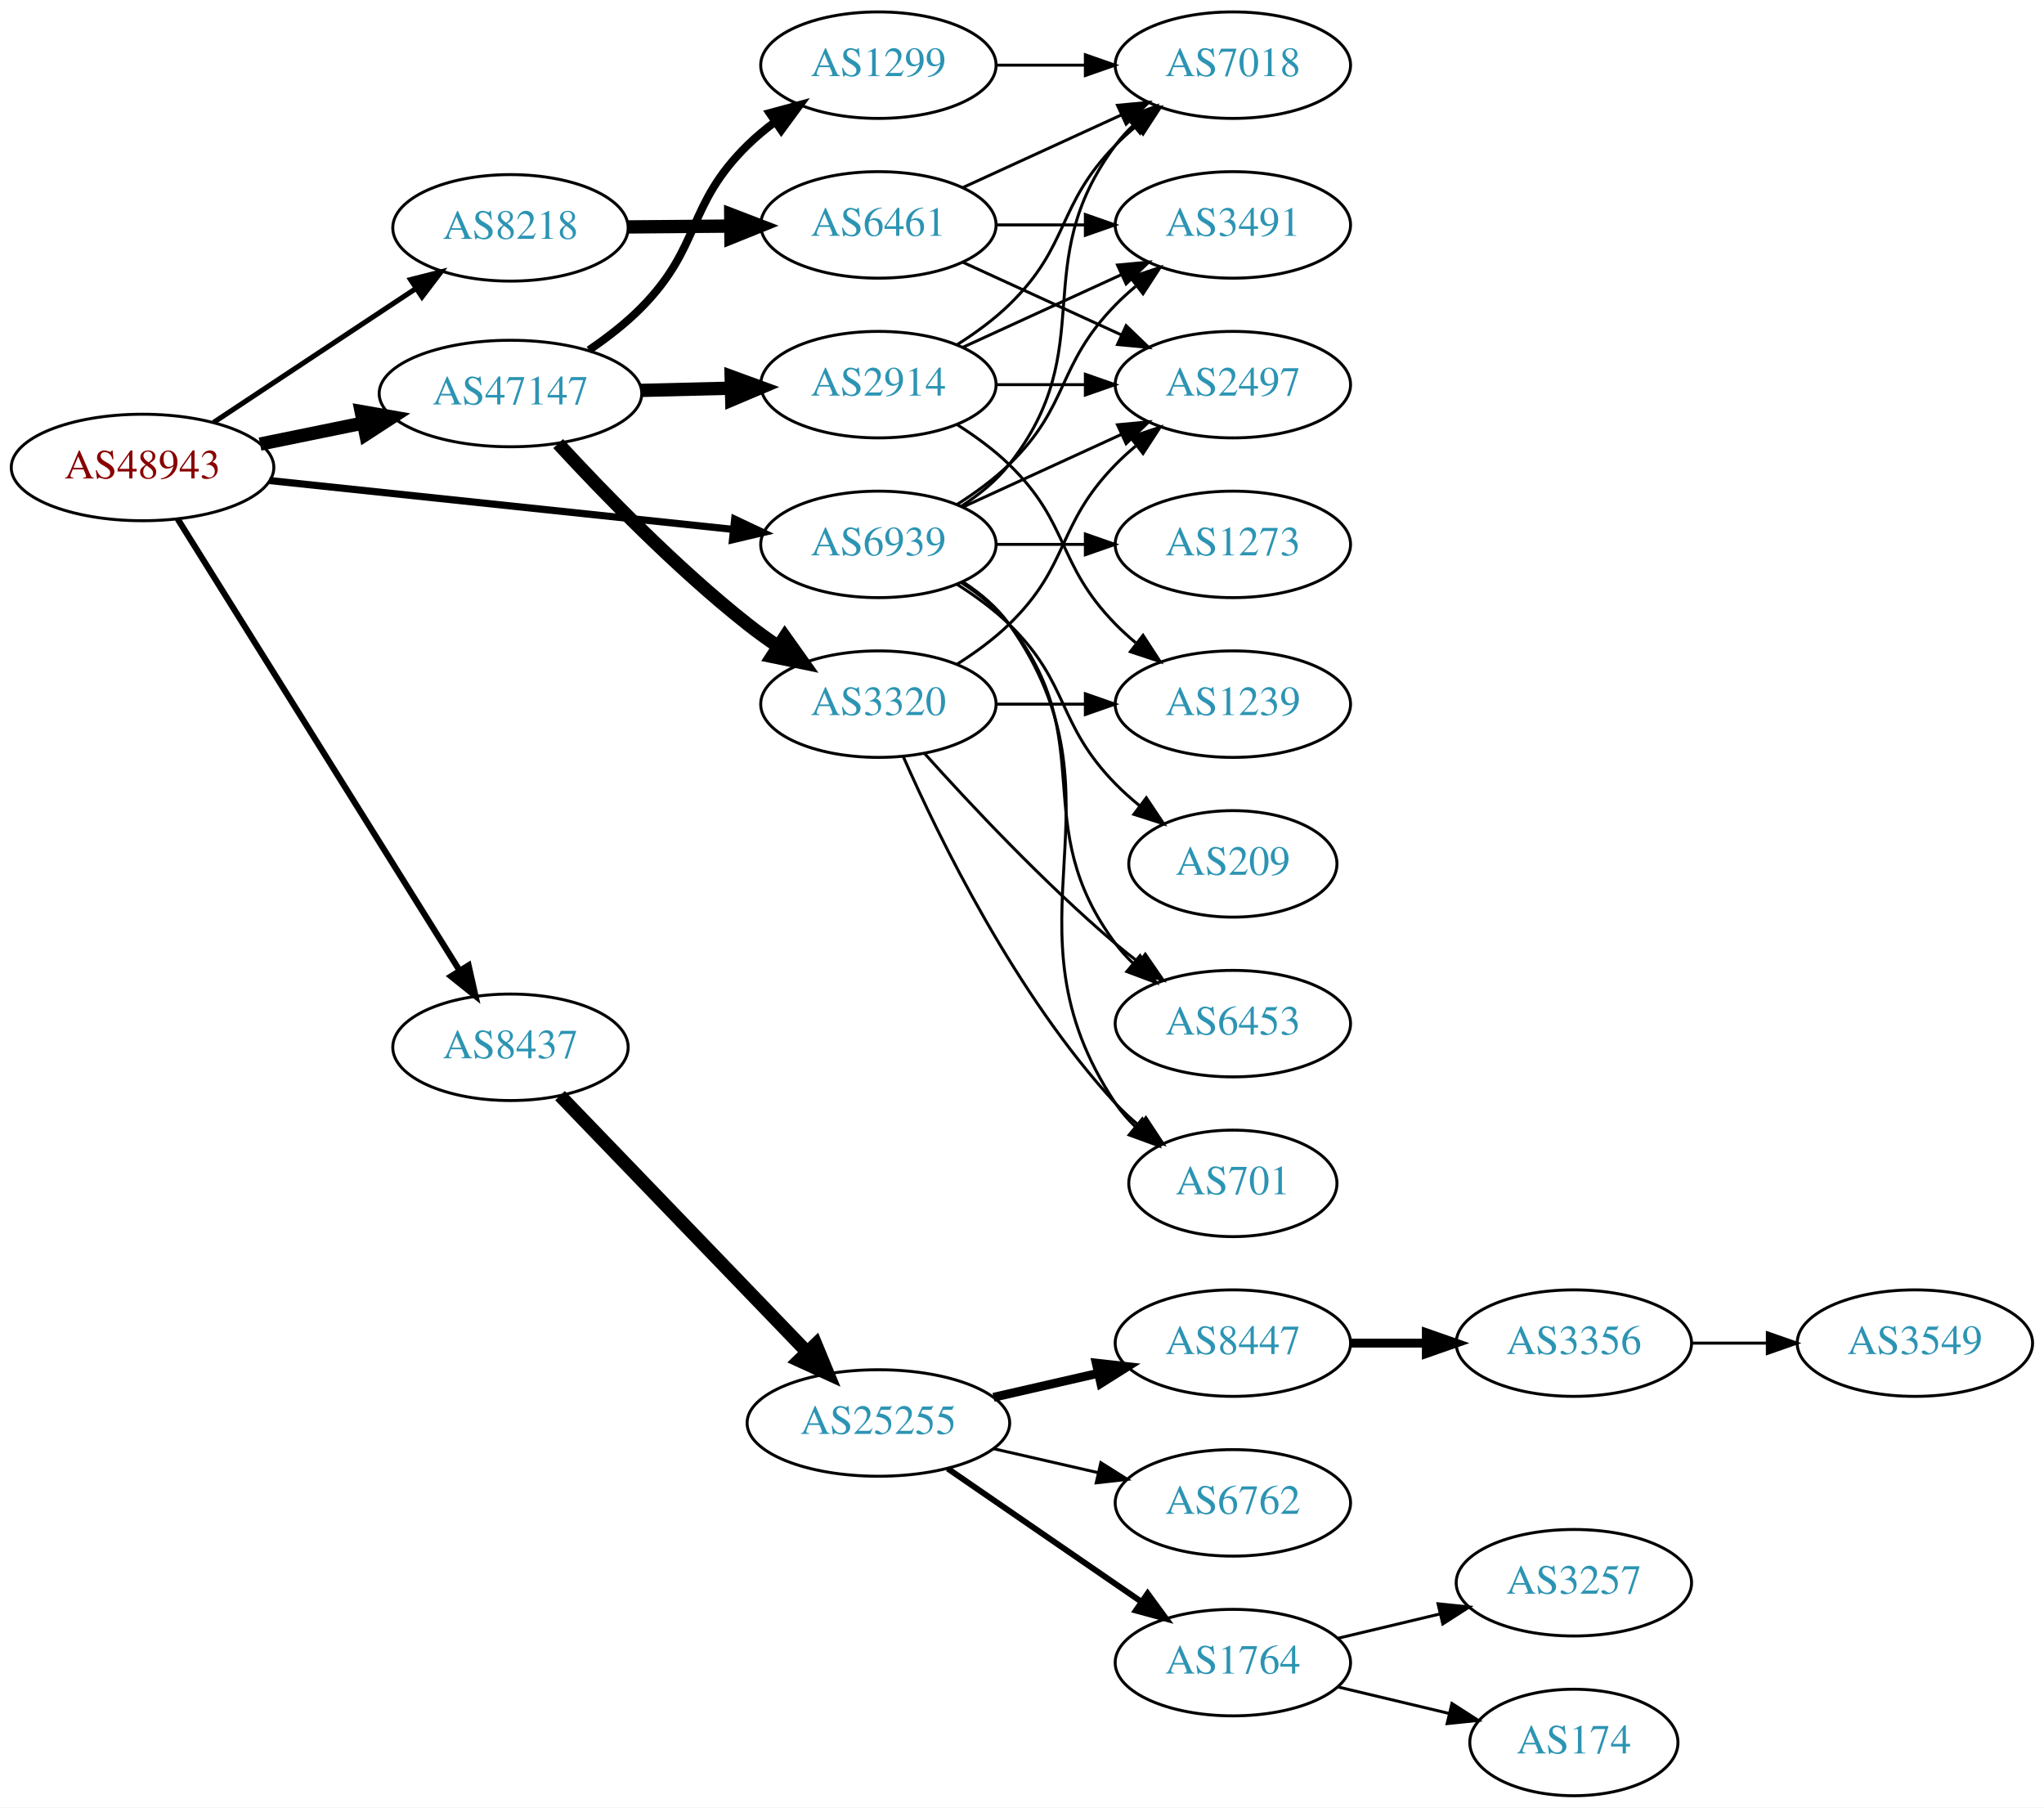
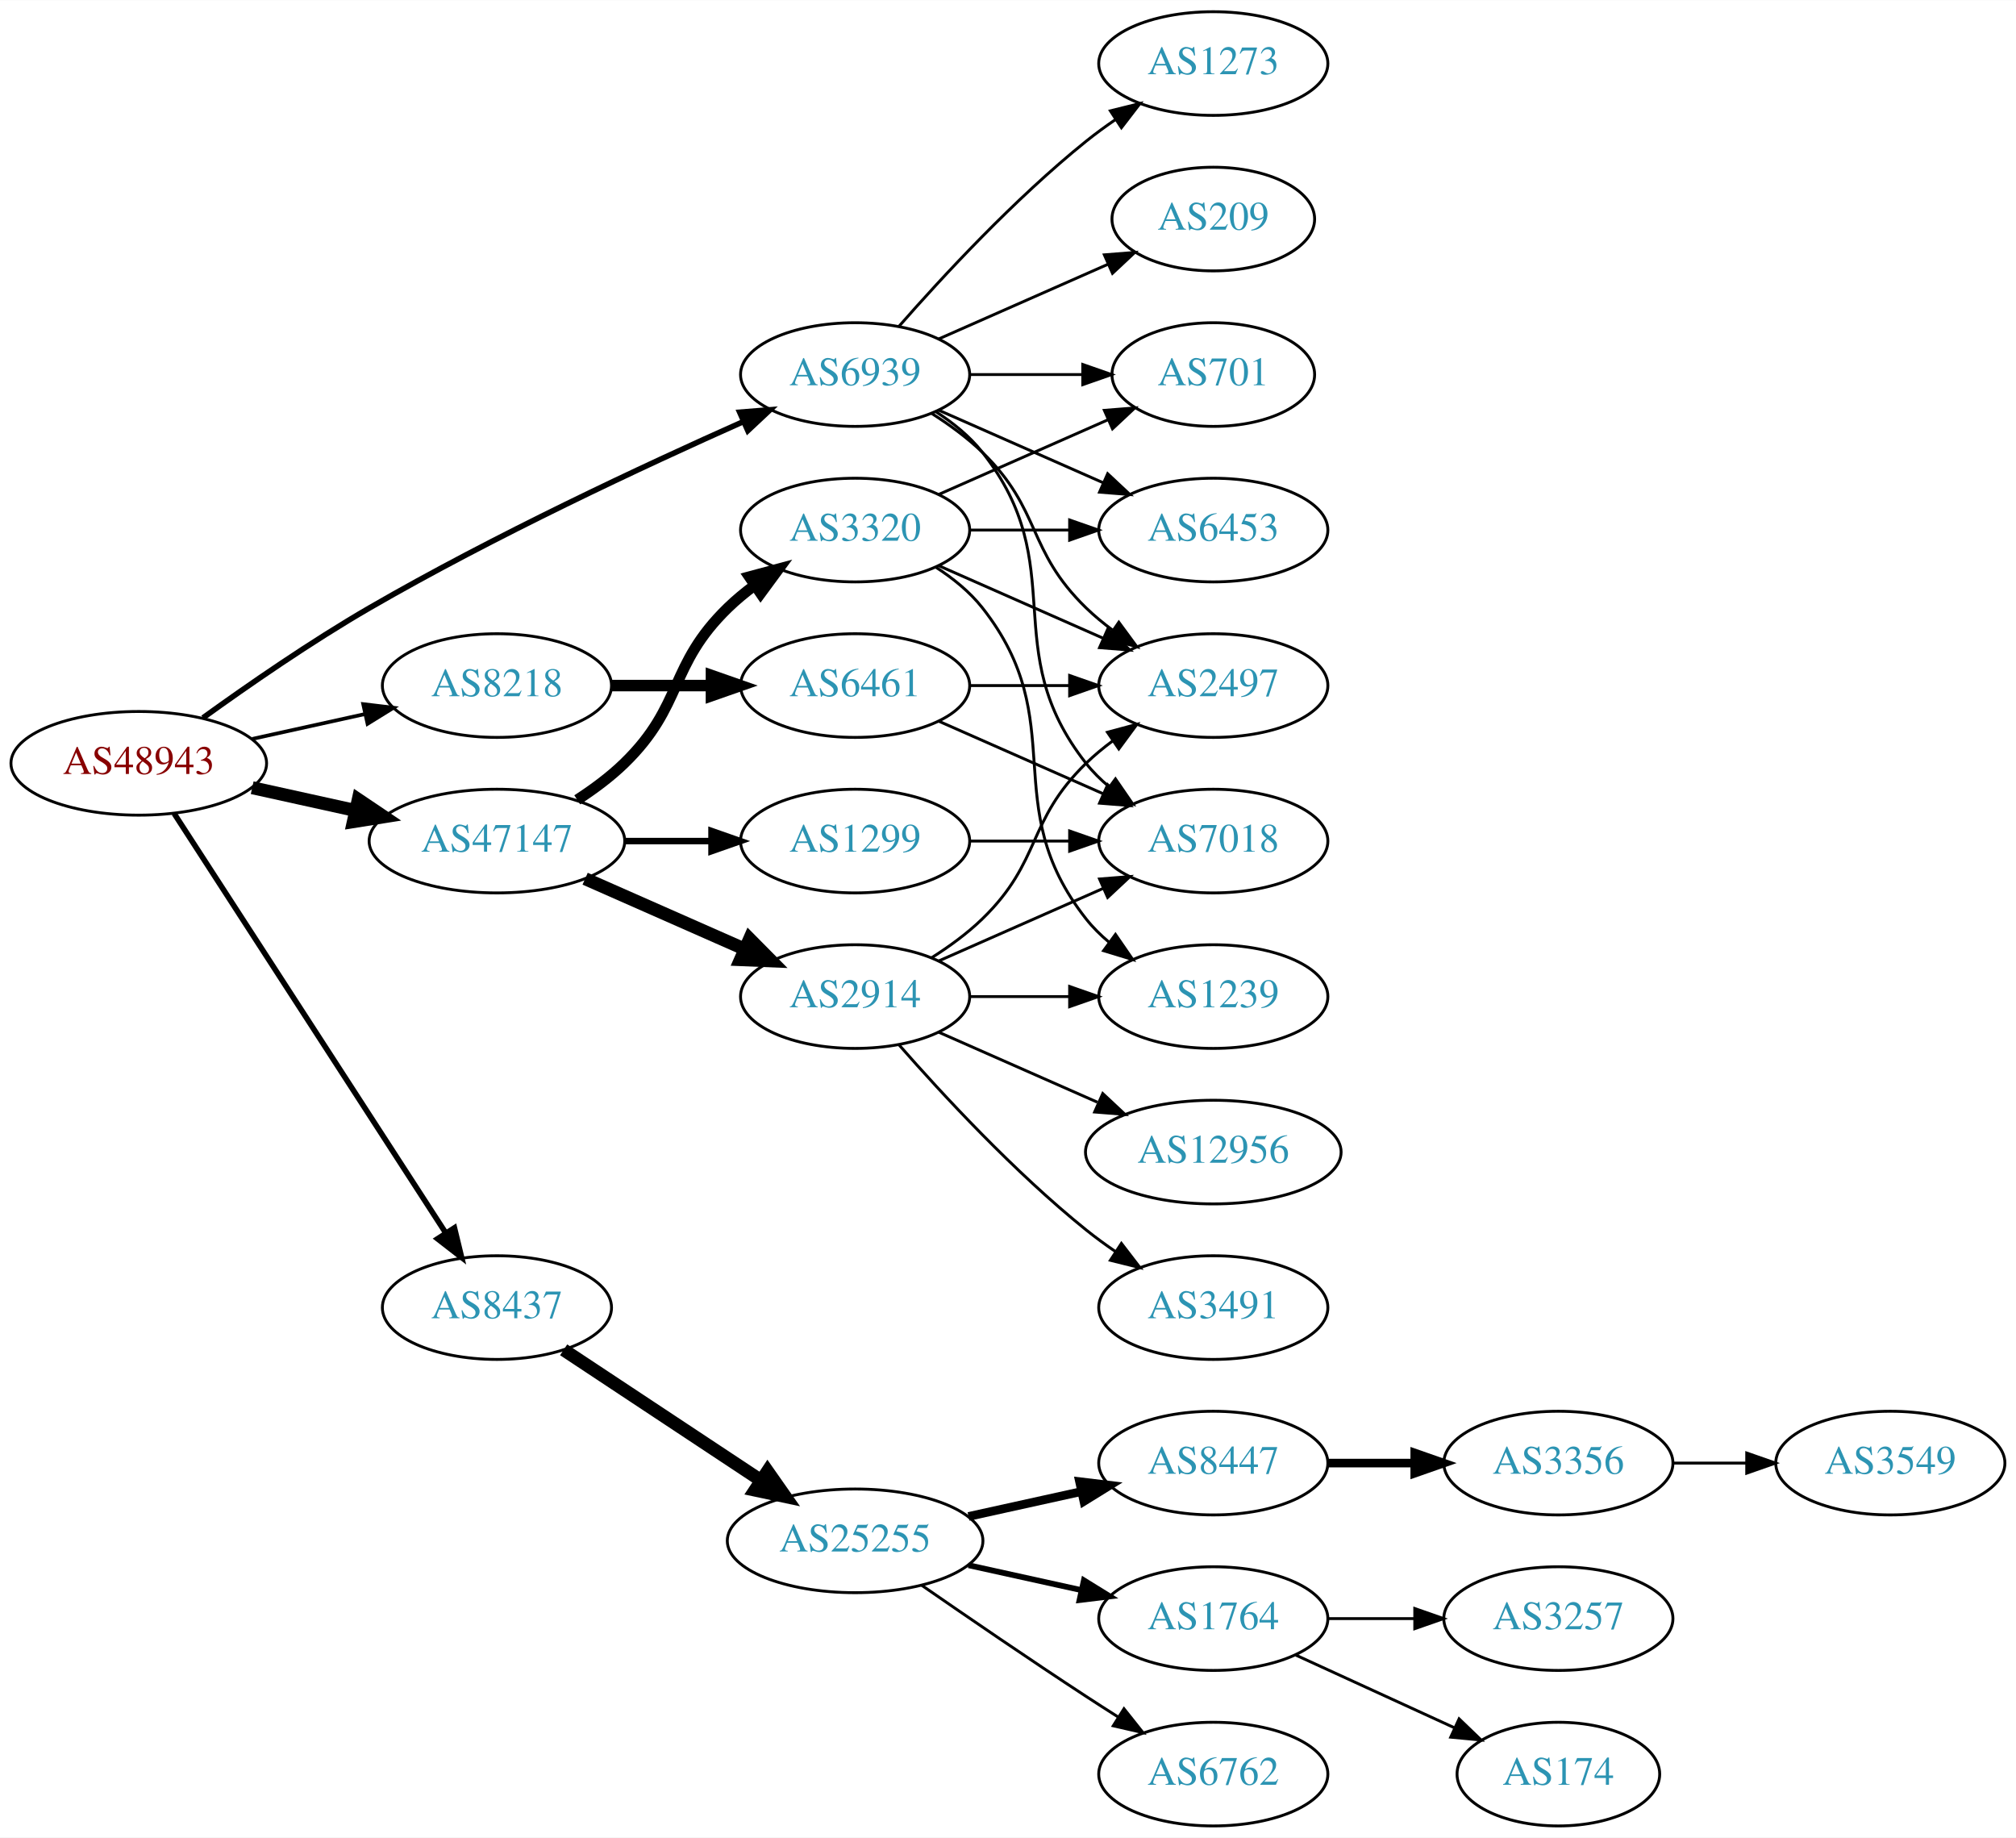
- <svg xmlns="http://www.w3.org/2000/svg" xmlns:xlink="http://www.w3.org/1999/xlink" width="691pt" height="611pt" viewBox="0.00 0.00 691.06 611.00">
-   <g id="graph0" class="graph" transform="scale(1 1) rotate(0) translate(4 607)">
-     <polygon fill="white" stroke="none" points="-4,4 -4,-607 687.055,-607 687.055,4 -4,4" />
+ <svg xmlns="http://www.w3.org/2000/svg" xmlns:xlink="http://www.w3.org/1999/xlink" width="700pt" height="638pt" viewBox="0.00 0.00 700.15 638.00">
+   <g id="graph0" class="graph" transform="scale(1 1) rotate(0) translate(4 634)">
+     <polygon fill="white" stroke="none" points="-4,4 -4,-634 696.155,-634 696.155,4 -4,4" />
    <g id="node1" class="node">
      <g id="a_node1">
        <a xlink:href="/asn/48943" xlink:title="AS48943 ~ KAPPER NETWORK-COMMUNICATIONS GmbH [AT]">
-           <ellipse fill="#ffffff" stroke="black" cx="44.196" cy="-449" rx="44.393" ry="18" />
-           <text text-anchor="middle" x="44.196" y="-445.3" font-family="Times,serif" font-size="14.00" fill="#880000">AS48943</text>
+           <ellipse fill="#ffffff" stroke="black" cx="44.196" cy="-369" rx="44.393" ry="18" />
+           <text text-anchor="middle" x="44.196" y="-365.3" font-family="Times,serif" font-size="14.00" fill="#880000">AS48943</text>
        </a>
      </g>
    </g>
    <g id="node2" class="node">
      <g id="a_node2">
        <a xlink:href="/asn/8218" xlink:title="AS8218 ~ legacy Neotelecoms [FR]">
-           <ellipse fill="#ffffff" stroke="black" cx="168.588" cy="-530" rx="39.794" ry="18" />
-           <text text-anchor="middle" x="168.588" y="-526.3" font-family="Times,serif" font-size="14.00" fill="#2c94b3">AS8218</text>
+           <ellipse fill="#ffffff" stroke="black" cx="168.588" cy="-396" rx="39.794" ry="18" />
+           <text text-anchor="middle" x="168.588" y="-392.3" font-family="Times,serif" font-size="14.00" fill="#2c94b3">AS8218</text>
        </a>
      </g>
    </g>
    <g id="edge1" class="edge">
-       <path fill="none" stroke="black" stroke-width="1.731" d="M68.217,-464.235C87.571,-477.044 115.406,-495.466 136.696,-509.555" />
-       <polygon fill="black" stroke="black" stroke-width="1.731" points="134.813,-512.506 145.084,-515.107 138.676,-506.669 134.813,-512.506" />
+       <path fill="none" stroke="black" stroke-width="1.286" d="M83.586,-377.469C95.977,-380.202 109.824,-383.257 122.644,-386.085" />
+       <polygon fill="black" stroke="black" stroke-width="1.286" points="122.14,-389.558 132.659,-388.295 123.648,-382.722 122.14,-389.558" />
    </g>
    <g id="node3" class="node">
      <g id="a_node3">
        <a xlink:href="/asn/8437" xlink:title="AS8437 ~ Hutchison Drei Austria GmbH [AT]">
-           <ellipse fill="#ffffff" stroke="black" cx="168.588" cy="-253" rx="39.794" ry="18" />
-           <text text-anchor="middle" x="168.588" y="-249.3" font-family="Times,serif" font-size="14.00" fill="#2c94b3">AS8437</text>
+           <ellipse fill="#ffffff" stroke="black" cx="168.588" cy="-180" rx="39.794" ry="18" />
+           <text text-anchor="middle" x="168.588" y="-176.3" font-family="Times,serif" font-size="14.00" fill="#2c94b3">AS8437</text>
        </a>
      </g>
    </g>
    <g id="edge2" class="edge">
-       <path fill="none" stroke="black" stroke-width="2.077" d="M56.058,-431.606C77.65,-397.027 126.069,-319.489 151.417,-278.896" />
-       <polygon fill="black" stroke="black" stroke-width="2.077" points="154.423,-280.691 156.751,-270.355 148.486,-276.983 154.423,-280.691" />
+       <path fill="none" stroke="black" stroke-width="1.929" d="M56.491,-351.558C78.077,-318.225 125.293,-245.314 150.664,-206.134" />
+       <polygon fill="black" stroke="black" stroke-width="1.929" points="153.823,-207.696 156.321,-197.4 147.947,-203.891 153.823,-207.696" />
    </g>
    <g id="node4" class="node">
      <g id="a_node4">
        <a xlink:href="/asn/47147" xlink:title="AS47147 ~ ANEXIA Internetdienstleistungs GmbH [AT]">
-           <ellipse fill="#ffffff" stroke="black" cx="168.588" cy="-474" rx="44.393" ry="18" />
-           <text text-anchor="middle" x="168.588" y="-470.3" font-family="Times,serif" font-size="14.00" fill="#2c94b3">AS47147</text>
+           <ellipse fill="#ffffff" stroke="black" cx="168.588" cy="-342" rx="44.393" ry="18" />
+           <text text-anchor="middle" x="168.588" y="-338.3" font-family="Times,serif" font-size="14.00" fill="#2c94b3">AS47147</text>
        </a>
      </g>
    </g>
    <g id="edge3" class="edge">
-       <path fill="none" stroke="black" stroke-width="4.5" d="M83.922,-456.91C94.972,-459.167 107.157,-461.656 118.728,-464.02" />
-       <polygon fill="black" stroke="black" stroke-width="4.5" points="118.109,-467.912 128.694,-466.055 119.685,-460.196 118.109,-467.912" />
+       <path fill="none" stroke="black" stroke-width="4.5" d="M83.586,-360.531C94.978,-358.018 107.6,-355.233 119.525,-352.603" />
+       <polygon fill="black" stroke="black" stroke-width="4.5" points="120.418,-356.438 129.335,-350.439 118.721,-348.748 120.418,-356.438" />
    </g>
    <g id="node5" class="node">
      <g id="a_node5">
        <a xlink:href="/asn/6939" xlink:title="AS6939 ~ Hurricane Electric LLC [US]">
-           <ellipse fill="#ffffff" stroke="black" cx="292.98" cy="-423" rx="39.794" ry="18" />
-           <text text-anchor="middle" x="292.98" y="-419.3" font-family="Times,serif" font-size="14.00" fill="#2c94b3">AS6939</text>
+           <ellipse fill="#ffffff" stroke="black" cx="292.98" cy="-504" rx="39.794" ry="18" />
+           <text text-anchor="middle" x="292.98" y="-500.3" font-family="Times,serif" font-size="14.00" fill="#2c94b3">AS6939</text>
        </a>
      </g>
    </g>
    <g id="edge4" class="edge">
-       <path fill="none" stroke="black" stroke-width="2.423" d="M87.06,-444.589C130.437,-440.019 198.144,-432.886 243.739,-428.082" />
-       <polygon fill="black" stroke="black" stroke-width="2.423" points="244.391,-431.533 253.97,-427.005 243.658,-424.572 244.391,-431.533" />
+       <path fill="none" stroke="black" stroke-width="1.929" d="M66.486,-384.789C82.118,-396.065 104.08,-411.253 124.392,-423 167.606,-447.992 219.689,-472.316 254.203,-487.678" />
+       <polygon fill="black" stroke="black" stroke-width="1.929" points="252.889,-490.924 263.45,-491.767 255.72,-484.522 252.889,-490.924" />
    </g>
    <g id="node6" class="node">
      <g id="a_node6">
        <a xlink:href="/asn/6461" xlink:title="AS6461 ~ Zayo Bandwidth [US]">
-           <ellipse fill="#ffffff" stroke="black" cx="292.98" cy="-531" rx="39.794" ry="18" />
-           <text text-anchor="middle" x="292.98" y="-527.3" font-family="Times,serif" font-size="14.00" fill="#2c94b3">AS6461</text>
+           <ellipse fill="#ffffff" stroke="black" cx="292.98" cy="-396" rx="39.794" ry="18" />
+           <text text-anchor="middle" x="292.98" y="-392.3" font-family="Times,serif" font-size="14.00" fill="#2c94b3">AS6461</text>
        </a>
      </g>
    </g>
    <g id="edge5" class="edge">
-       <path fill="none" stroke="black" stroke-width="4.5" d="M208.314,-530.316C219.252,-530.406 231.303,-530.504 242.769,-530.598" />
-       <polygon fill="black" stroke="black" stroke-width="4.5" points="243.055,-534.538 253.087,-530.682 243.119,-526.663 243.055,-534.538" />
-     </g>
-     <g id="node10" class="node">
-       <g id="a_node10">
+       <path fill="none" stroke="black" stroke-width="4" d="M208.314,-396C219.252,-396 231.303,-396 242.769,-396" />
+       <polygon fill="black" stroke="black" stroke-width="4" points="243.087,-399.5 253.087,-396 243.087,-392.5 243.087,-399.5" />
+     </g>
+     <g id="node9" class="node">
+       <g id="a_node9">
        <a xlink:href="/asn/25255" xlink:title="AS25255 ~ ==&gt; TELE2 AUSTRIA &lt;== [AT]">
-           <ellipse fill="#ffffff" stroke="black" cx="292.98" cy="-126" rx="44.393" ry="18" />
-           <text text-anchor="middle" x="292.98" y="-122.3" font-family="Times,serif" font-size="14.00" fill="#2c94b3">AS25255</text>
-         </a>
-       </g>
-     </g>
-     <g id="edge9" class="edge">
-       <path fill="none" stroke="black" stroke-width="4.5" d="M185.338,-236.657C206.519,-214.679 244.339,-175.435 268.78,-150.074" />
-       <polygon fill="black" stroke="black" stroke-width="4.5" points="271.798,-152.616 275.902,-142.684 266.128,-147.152 271.798,-152.616" />
+           <ellipse fill="#ffffff" stroke="black" cx="292.98" cy="-99" rx="44.393" ry="18" />
+           <text text-anchor="middle" x="292.98" y="-95.3" font-family="Times,serif" font-size="14.00" fill="#2c94b3">AS25255</text>
+         </a>
+       </g>
+     </g>
+     <g id="edge8" class="edge">
+       <path fill="none" stroke="black" stroke-width="4.5" d="M191.753,-165.332C210.885,-152.67 238.753,-134.226 260.249,-120" />
+       <polygon fill="black" stroke="black" stroke-width="4.5" points="262.566,-123.188 268.732,-114.386 258.22,-116.621 262.566,-123.188" />
+     </g>
+     <g id="node17" class="node">
+       <g id="a_node17">
+         <a xlink:href="/asn/1299" xlink:title="AS1299 ~ Telia Carrier [EU]">
+           <ellipse fill="#ffffff" stroke="black" cx="292.98" cy="-342" rx="39.794" ry="18" />
+           <text text-anchor="middle" x="292.98" y="-338.3" font-family="Times,serif" font-size="14.00" fill="#2c94b3">AS1299</text>
+         </a>
+       </g>
+     </g>
+     <g id="edge16" class="edge">
+       <path fill="none" stroke="black" stroke-width="2.25" d="M213.084,-342C222.773,-342 233.11,-342 243.002,-342" />
+       <polygon fill="black" stroke="black" stroke-width="2.25" points="243.105,-345.5 253.105,-342 243.105,-338.5 243.105,-345.5" />
    </g>
    <g id="node18" class="node">
      <g id="a_node18">
-         <a xlink:href="/asn/1299" xlink:title="AS1299 ~ Telia Carrier [EU]">
-           <ellipse fill="#ffffff" stroke="black" cx="292.98" cy="-585" rx="39.794" ry="18" />
-           <text text-anchor="middle" x="292.98" y="-581.3" font-family="Times,serif" font-size="14.00" fill="#2c94b3">AS1299</text>
+         <a xlink:href="/asn/2914" xlink:title="AS2914 ~ NTT America, Inc. [US]">
+           <ellipse fill="#ffffff" stroke="black" cx="292.98" cy="-288" rx="39.794" ry="18" />
+           <text text-anchor="middle" x="292.98" y="-284.3" font-family="Times,serif" font-size="14.00" fill="#2c94b3">AS2914</text>
        </a>
      </g>
    </g>
    <g id="edge17" class="edge">
-       <path fill="none" stroke="black" stroke-width="2.7" d="M195.112,-488.679C201.275,-492.864 207.578,-497.732 212.784,-503 233.322,-523.779 227.911,-537.559 248.784,-558 251.618,-560.775 254.784,-563.406 258.08,-565.859" />
-       <polygon fill="black" stroke="black" stroke-width="2.7" points="256.193,-568.808 266.422,-571.568 260.146,-563.032 256.193,-568.808" />
+       <path fill="none" stroke="black" stroke-width="4.5" d="M199.216,-328.928C215.81,-321.607 236.67,-312.403 254.403,-304.579" />
+       <polygon fill="black" stroke="black" stroke-width="4.5" points="256.327,-308.034 263.887,-300.395 253.148,-300.829 256.327,-308.034" />
    </g>
    <g id="node19" class="node">
      <g id="a_node19">
-         <a xlink:href="/asn/2914" xlink:title="AS2914 ~ NTT America, Inc. [US]">
-           <ellipse fill="#ffffff" stroke="black" cx="292.98" cy="-477" rx="39.794" ry="18" />
-           <text text-anchor="middle" x="292.98" y="-473.3" font-family="Times,serif" font-size="14.00" fill="#2c94b3">AS2914</text>
+         <a xlink:href="/asn/3320" xlink:title="AS3320 ~ DTAG [DE]">
+           <ellipse fill="#ffffff" stroke="black" cx="292.98" cy="-450" rx="39.794" ry="18" />
+           <text text-anchor="middle" x="292.98" y="-446.3" font-family="Times,serif" font-size="14.00" fill="#2c94b3">AS3320</text>
        </a>
      </g>
    </g>
    <g id="edge18" class="edge">
-       <path fill="none" stroke="black" stroke-width="4.5" d="M212.739,-475.058C222.546,-475.298 233.033,-475.555 243.061,-475.801" />
-       <polygon fill="black" stroke="black" stroke-width="4.5" points="243.203,-479.743 253.297,-476.052 243.396,-471.87 243.203,-479.743" />
-     </g>
-     <g id="node20" class="node">
-       <g id="a_node20">
-         <a xlink:href="/asn/3320" xlink:title="AS3320 ~ DTAG [DE]">
-           <ellipse fill="#ffffff" stroke="black" cx="292.98" cy="-369" rx="39.794" ry="18" />
-           <text text-anchor="middle" x="292.98" y="-365.3" font-family="Times,serif" font-size="14.00" fill="#2c94b3">AS3320</text>
-         </a>
-       </g>
-     </g>
-     <g id="edge19" class="edge">
-       <path fill="none" stroke="black" stroke-width="4.5" d="M184.709,-457.079C199.982,-440.496 224.699,-415.011 248.784,-396 252.064,-393.411 255.605,-390.858 259.199,-388.416" />
-       <polygon fill="black" stroke="black" stroke-width="4.5" points="261.352,-391.712 267.581,-382.953 257.053,-385.114 261.352,-391.712" />
+       <path fill="none" stroke="black" stroke-width="3.75" d="M196.472,-356.329C202.196,-360.036 207.962,-364.318 212.784,-369 233.478,-389.094 228.091,-402.906 248.784,-423 251.629,-425.763 254.803,-428.386 258.103,-430.834" />
+       <polygon fill="black" stroke="black" stroke-width="3.75" points="256.22,-433.786 266.451,-436.538 260.169,-428.006 256.22,-433.786" />
    </g>
    <g id="node7" class="node">
      <g id="a_node7">
        <a xlink:href="/asn/2497" xlink:title="AS2497 ~ Internet Initiative Japan Inc. [JP]">
-           <ellipse fill="#ffffff" stroke="black" cx="412.823" cy="-477" rx="39.794" ry="18" />
-           <text text-anchor="middle" x="412.823" y="-473.3" font-family="Times,serif" font-size="14.00" fill="#2c94b3">AS2497</text>
+           <ellipse fill="#ffffff" stroke="black" cx="417.373" cy="-396" rx="39.794" ry="18" />
+           <text text-anchor="middle" x="417.373" y="-392.3" font-family="Times,serif" font-size="14.00" fill="#2c94b3">AS2497</text>
        </a>
      </g>
    </g>
    <g id="edge33" class="edge">
-       <path fill="none" stroke="black" d="M321.609,-435.661C337.566,-442.973 357.837,-452.261 375.119,-460.181" />
-       <polygon fill="black" stroke="black" points="373.818,-463.435 384.367,-464.419 376.734,-457.071 373.818,-463.435" />
+       <path fill="none" stroke="black" d="M319.509,-490.538C325.672,-486.638 331.974,-482.052 337.176,-477 357.87,-456.906 352.483,-443.094 373.176,-423 376.022,-420.237 379.195,-417.614 382.496,-415.166" />
+       <polygon fill="black" stroke="black" points="384.561,-417.994 390.843,-409.462 380.612,-412.214 384.561,-417.994" />
    </g>
    <g id="node8" class="node">
      <g id="a_node8">
-         <a xlink:href="/asn/3491" xlink:title="AS3491 ~ PCCW Global, Inc. [US]">
-           <ellipse fill="#ffffff" stroke="black" cx="412.823" cy="-531" rx="39.794" ry="18" />
-           <text text-anchor="middle" x="412.823" y="-527.3" font-family="Times,serif" font-size="14.00" fill="#2c94b3">AS3491</text>
-         </a>
-       </g>
-     </g>
-     <g id="edge32" class="edge">
-       <path fill="none" stroke="black" d="M319.509,-436.462C325.672,-440.362 331.974,-444.948 337.176,-450 357.87,-470.094 353.004,-483.383 373.176,-504 375.269,-506.139 377.553,-508.218 379.929,-510.21" />
-       <polygon fill="black" stroke="black" points="378.173,-513.275 388.229,-516.611 382.448,-507.732 378.173,-513.275" />
-     </g>
-     <g id="node9" class="node">
-       <g id="a_node9">
        <a xlink:href="/asn/7018" xlink:title="AS7018 ~ AT&amp;T Services, Inc. [US]">
-           <ellipse fill="#ffffff" stroke="black" cx="412.823" cy="-585" rx="39.794" ry="18" />
-           <text text-anchor="middle" x="412.823" y="-581.3" font-family="Times,serif" font-size="14.00" fill="#2c94b3">AS7018</text>
-         </a>
-       </g>
-     </g>
-     <g id="edge34" class="edge">
-       <path fill="none" stroke="black" d="M320.952,-435.855C326.94,-439.72 332.8,-444.441 337.176,-450 368.475,-489.754 342.905,-517.458 373.176,-558 374.921,-560.336 376.928,-562.545 379.092,-564.617" />
-       <polygon fill="black" stroke="black" points="376.969,-567.405 386.892,-571.118 381.451,-562.027 376.969,-567.405" />
-     </g>
-     <g id="node22" class="node">
-       <g id="a_node22">
-         <a xlink:href="/asn/6453" xlink:title="AS6453 ~ TATA COMMUNICATIONS (AMERICA) INC [US]">
-           <ellipse fill="#ffffff" stroke="black" cx="412.823" cy="-261" rx="39.794" ry="18" />
-           <text text-anchor="middle" x="412.823" y="-257.3" font-family="Times,serif" font-size="14.00" fill="#2c94b3">AS6453</text>
-         </a>
-       </g>
-     </g>
-     <g id="edge29" class="edge">
-       <path fill="none" stroke="black" d="M320.952,-410.145C326.94,-406.28 332.8,-401.559 337.176,-396 368.475,-356.246 342.905,-328.542 373.176,-288 374.921,-285.664 376.928,-283.455 379.092,-281.383" />
-       <polygon fill="black" stroke="black" points="381.451,-283.973 386.892,-274.882 376.969,-278.595 381.451,-283.973" />
+           <ellipse fill="#ffffff" stroke="black" cx="417.373" cy="-342" rx="39.794" ry="18" />
+           <text text-anchor="middle" x="417.373" y="-338.3" font-family="Times,serif" font-size="14.00" fill="#2c94b3">AS7018</text>
+         </a>
+       </g>
+     </g>
+     <g id="edge31" class="edge">
+       <path fill="none" stroke="black" d="M320.952,-491.145C326.94,-487.28 332.8,-482.559 337.176,-477 368.475,-437.246 341.878,-408.754 373.176,-369 375.502,-366.047 378.245,-363.33 381.204,-360.853" />
+       <polygon fill="black" stroke="black" points="383.397,-363.585 389.401,-354.855 379.264,-357.936 383.397,-363.585" />
    </g>
    <g id="node23" class="node">
      <g id="a_node23">
-         <a xlink:href="/asn/701" xlink:title="AS701 ~ UUNET [US]">
-           <ellipse fill="#ffffff" stroke="black" cx="412.823" cy="-207" rx="35.194" ry="18" />
-           <text text-anchor="middle" x="412.823" y="-203.3" font-family="Times,serif" font-size="14.00" fill="#2c94b3">AS701</text>
-         </a>
-       </g>
-     </g>
-     <g id="edge31" class="edge">
-       <path fill="none" stroke="black" d="M321.814,-410.162C327.629,-406.339 333.194,-401.633 337.176,-396 379.756,-335.775 332.152,-295.294 373.176,-234 375.043,-231.211 377.303,-228.623 379.782,-226.243" />
-       <polygon fill="black" stroke="black" points="382.2,-228.786 387.705,-219.734 377.757,-223.378 382.2,-228.786" />
+         <a xlink:href="/asn/6453" xlink:title="AS6453 ~ TATA COMMUNICATIONS (AMERICA) INC [US]">
+           <ellipse fill="#ffffff" stroke="black" cx="417.373" cy="-450" rx="39.794" ry="18" />
+           <text text-anchor="middle" x="417.373" y="-446.3" font-family="Times,serif" font-size="14.00" fill="#2c94b3">AS6453</text>
+         </a>
+       </g>
+     </g>
+     <g id="edge34" class="edge">
+       <path fill="none" stroke="black" d="M322.06,-491.611C339.008,-484.134 360.805,-474.517 379.174,-466.412" />
+       <polygon fill="black" stroke="black" points="380.688,-469.57 388.424,-462.331 377.862,-463.166 380.688,-469.57" />
    </g>
    <g id="node24" class="node">
      <g id="a_node24">
-         <a xlink:href="/asn/1273" xlink:title="AS1273 ~ Vodafone Group PLC [EU]">
-           <ellipse fill="#ffffff" stroke="black" cx="412.823" cy="-423" rx="39.794" ry="18" />
-           <text text-anchor="middle" x="412.823" y="-419.3" font-family="Times,serif" font-size="14.00" fill="#2c94b3">AS1273</text>
-         </a>
-       </g>
-     </g>
-     <g id="edge30" class="edge">
-       <path fill="none" stroke="black" d="M332.893,-423C342.446,-423 352.796,-423 362.759,-423" />
-       <polygon fill="black" stroke="black" points="362.951,-426.5 372.951,-423 362.951,-419.5 362.951,-426.5" />
+         <a xlink:href="/asn/701" xlink:title="AS701 ~ UUNET [US]">
+           <ellipse fill="#ffffff" stroke="black" cx="417.373" cy="-504" rx="35.194" ry="18" />
+           <text text-anchor="middle" x="417.373" y="-500.3" font-family="Times,serif" font-size="14.00" fill="#2c94b3">AS701</text>
+         </a>
+       </g>
+     </g>
+     <g id="edge29" class="edge">
+       <path fill="none" stroke="black" d="M332.706,-504C345.195,-504 359.134,-504 371.998,-504" />
+       <polygon fill="black" stroke="black" points="372.035,-507.5 382.035,-504 372.035,-500.5 372.035,-507.5" />
    </g>
    <g id="node25" class="node">
      <g id="a_node25">
+         <a xlink:href="/asn/1273" xlink:title="AS1273 ~ Vodafone Group PLC [EU]">
+           <ellipse fill="#ffffff" stroke="black" cx="417.373" cy="-612" rx="39.794" ry="18" />
+           <text text-anchor="middle" x="417.373" y="-608.3" font-family="Times,serif" font-size="14.00" fill="#2c94b3">AS1273</text>
+         </a>
+       </g>
+     </g>
+     <g id="edge30" class="edge">
+       <path fill="none" stroke="black" d="M308.133,-520.663C323.234,-537.894 348.355,-565.024 373.176,-585 376.432,-587.62 379.957,-590.192 383.542,-592.646" />
+       <polygon fill="black" stroke="black" points="381.629,-595.577 391.914,-598.121 385.46,-589.719 381.629,-595.577" />
+     </g>
+     <g id="node26" class="node">
+       <g id="a_node26">
        <a xlink:href="/asn/209" xlink:title="AS209 ~ CenturyLink Communications, LLC [US]">
-           <ellipse fill="#ffffff" stroke="black" cx="412.823" cy="-315" rx="35.194" ry="18" />
-           <text text-anchor="middle" x="412.823" y="-311.3" font-family="Times,serif" font-size="14.00" fill="#2c94b3">AS209</text>
-         </a>
-       </g>
-     </g>
-     <g id="edge35" class="edge">
-       <path fill="none" stroke="black" d="M319.509,-409.538C325.672,-405.638 331.974,-401.052 337.176,-396 357.87,-375.906 353.004,-362.617 373.176,-342 375.656,-339.466 378.402,-337.017 381.255,-334.696" />
-       <polygon fill="black" stroke="black" points="383.557,-337.343 389.44,-328.532 379.346,-331.752 383.557,-337.343" />
+           <ellipse fill="#ffffff" stroke="black" cx="417.373" cy="-558" rx="35.194" ry="18" />
+           <text text-anchor="middle" x="417.373" y="-554.3" font-family="Times,serif" font-size="14.00" fill="#2c94b3">AS209</text>
+         </a>
+       </g>
+     </g>
+     <g id="edge32" class="edge">
+       <path fill="none" stroke="black" d="M322.06,-516.389C339.488,-524.078 362.045,-534.031 380.729,-542.274" />
+       <polygon fill="black" stroke="black" points="379.537,-545.573 390.099,-546.408 382.362,-539.169 379.537,-545.573" />
    </g>
    <g id="edge6" class="edge">
-       <path fill="none" stroke="black" d="M321.609,-518.339C337.566,-511.027 357.837,-501.739 375.119,-493.819" />
-       <polygon fill="black" stroke="black" points="376.734,-496.929 384.367,-489.581 373.818,-490.565 376.734,-496.929" />
+       <path fill="none" stroke="black" d="M332.706,-396C343.644,-396 355.695,-396 367.161,-396" />
+       <polygon fill="black" stroke="black" points="367.479,-399.5 377.479,-396 367.479,-392.5 367.479,-399.5" />
    </g>
    <g id="edge7" class="edge">
-       <path fill="none" stroke="black" d="M332.893,-531C342.446,-531 352.796,-531 362.759,-531" />
-       <polygon fill="black" stroke="black" points="362.951,-534.5 372.951,-531 362.951,-527.5 362.951,-534.5" />
-     </g>
-     <g id="edge8" class="edge">
-       <path fill="none" stroke="black" d="M321.609,-543.661C337.566,-550.973 357.837,-560.261 375.119,-568.181" />
-       <polygon fill="black" stroke="black" points="373.818,-571.435 384.367,-572.419 376.734,-565.071 373.818,-571.435" />
+       <path fill="none" stroke="black" d="M322.06,-383.611C339.008,-376.134 360.805,-366.517 379.174,-358.412" />
+       <polygon fill="black" stroke="black" points="380.688,-361.57 388.424,-354.331 377.862,-355.166 380.688,-361.57" />
+     </g>
+     <g id="node10" class="node">
+       <g id="a_node10">
+         <a xlink:href="/asn/8447" xlink:title="AS8447 ~ A1 Telekom Austria AG [AT]">
+           <ellipse fill="#ffffff" stroke="black" cx="417.373" cy="-126" rx="39.794" ry="18" />
+           <text text-anchor="middle" x="417.373" y="-122.3" font-family="Times,serif" font-size="14.00" fill="#2c94b3">AS8447</text>
+         </a>
+       </g>
+     </g>
+     <g id="edge9" class="edge">
+       <path fill="none" stroke="black" stroke-width="3" d="M332.37,-107.469C344.761,-110.202 358.608,-113.257 371.429,-116.085" />
+       <polygon fill="black" stroke="black" stroke-width="3" points="370.924,-119.558 381.443,-118.295 372.432,-112.722 370.924,-119.558" />
    </g>
    <g id="node11" class="node">
      <g id="a_node11">
-         <a xlink:href="/asn/8447" xlink:title="AS8447 ~ A1 Telekom Austria AG [AT]">
-           <ellipse fill="#ffffff" stroke="black" cx="412.823" cy="-153" rx="39.794" ry="18" />
-           <text text-anchor="middle" x="412.823" y="-149.3" font-family="Times,serif" font-size="14.00" fill="#2c94b3">AS8447</text>
+         <a xlink:href="/asn/1764" xlink:title="AS1764 ~ NEXTLAYER-AS [AT]">
+           <ellipse fill="#ffffff" stroke="black" cx="417.373" cy="-72" rx="39.794" ry="18" />
+           <text text-anchor="middle" x="417.373" y="-68.3" font-family="Times,serif" font-size="14.00" fill="#2c94b3">AS1764</text>
        </a>
      </g>
    </g>
    <g id="edge10" class="edge">
-       <path fill="none" stroke="black" stroke-width="3" d="M331.915,-134.692C343.156,-137.267 355.568,-140.111 367.192,-142.774" />
-       <polygon fill="black" stroke="black" stroke-width="3" points="366.624,-146.235 377.153,-145.057 368.188,-139.412 366.624,-146.235" />
+       <path fill="none" stroke="black" stroke-width="2" d="M332.37,-90.531C344.761,-87.798 358.608,-84.743 371.429,-81.915" />
+       <polygon fill="black" stroke="black" stroke-width="2" points="372.432,-85.278 381.443,-79.706 370.924,-78.442 372.432,-85.278" />
    </g>
    <g id="node12" class="node">
      <g id="a_node12">
        <a xlink:href="/asn/6762" xlink:title="AS6762 ~ TELECOM ITALIA SPARKLE S.p.A. [IT]">
-           <ellipse fill="#ffffff" stroke="black" cx="412.823" cy="-99" rx="39.794" ry="18" />
-           <text text-anchor="middle" x="412.823" y="-95.3" font-family="Times,serif" font-size="14.00" fill="#2c94b3">AS6762</text>
+           <ellipse fill="#ffffff" stroke="black" cx="417.373" cy="-18" rx="39.794" ry="18" />
+           <text text-anchor="middle" x="417.373" y="-14.3" font-family="Times,serif" font-size="14.00" fill="#2c94b3">AS6762</text>
        </a>
      </g>
    </g>
    <g id="edge11" class="edge">
-       <path fill="none" stroke="black" d="M331.915,-117.308C343.156,-114.733 355.568,-111.889 367.192,-109.226" />
-       <polygon fill="black" stroke="black" points="368.188,-112.588 377.153,-106.943 366.624,-105.765 368.188,-112.588" />
+       <path fill="none" stroke="black" d="M316.011,-83.633C331.813,-72.695 353.67,-57.739 373.176,-45 376.758,-42.661 380.529,-40.241 384.289,-37.856" />
+       <polygon fill="black" stroke="black" points="386.352,-40.693 392.95,-32.404 382.623,-34.769 386.352,-40.693" />
    </g>
    <g id="node13" class="node">
      <g id="a_node13">
-         <a xlink:href="/asn/1764" xlink:title="AS1764 ~ NEXTLAYER-AS [AT]">
-           <ellipse fill="#ffffff" stroke="black" cx="412.823" cy="-45" rx="39.794" ry="18" />
-           <text text-anchor="middle" x="412.823" y="-41.3" font-family="Times,serif" font-size="14.00" fill="#2c94b3">AS1764</text>
+         <a xlink:href="/asn/3356" xlink:title="AS3356 ~ Level 3 Parent, LLC [US]">
+           <ellipse fill="#ffffff" stroke="black" cx="537.215" cy="-126" rx="39.794" ry="18" />
+           <text text-anchor="middle" x="537.215" y="-122.3" font-family="Times,serif" font-size="14.00" fill="#2c94b3">AS3356</text>
        </a>
      </g>
    </g>
    <g id="edge12" class="edge">
-       <path fill="none" stroke="black" stroke-width="2" d="M316.423,-110.574C335.004,-97.802 361.565,-79.545 381.945,-65.537" />
-       <polygon fill="black" stroke="black" stroke-width="2" points="384.001,-68.371 390.259,-59.822 380.036,-62.602 384.001,-68.371" />
-     </g>
-     <g id="node14" class="node">
-       <g id="a_node14">
-         <a xlink:href="/asn/3356" xlink:title="AS3356 ~ Level 3 Parent, LLC [US]">
-           <ellipse fill="#ffffff" stroke="black" cx="528.116" cy="-153" rx="39.794" ry="18" />
-           <text text-anchor="middle" x="528.116" y="-149.3" font-family="Times,serif" font-size="14.00" fill="#2c94b3">AS3356</text>
-         </a>
-       </g>
-     </g>
-     <g id="edge13" class="edge">
-       <path fill="none" stroke="black" stroke-width="3" d="M452.495,-153C460.698,-153 469.462,-153 477.994,-153" />
-       <polygon fill="black" stroke="black" stroke-width="3" points="478.233,-156.5 488.233,-153 478.233,-149.5 478.233,-156.5" />
+       <path fill="none" stroke="black" stroke-width="3" d="M457.285,-126C466.839,-126 477.188,-126 487.151,-126" />
+       <polygon fill="black" stroke="black" stroke-width="3" points="487.343,-129.5 497.343,-126 487.343,-122.5 487.343,-129.5" />
+     </g>
+     <g id="node15" class="node">
+       <g id="a_node15">
+         <a xlink:href="/asn/174" xlink:title="AS174 ~ Cogent Communications [US]">
+           <ellipse fill="#ffffff" stroke="black" cx="537.215" cy="-18" rx="35.194" ry="18" />
+           <text text-anchor="middle" x="537.215" y="-14.3" font-family="Times,serif" font-size="14.00" fill="#2c94b3">AS174</text>
+         </a>
+       </g>
+     </g>
+     <g id="edge14" class="edge">
+       <path fill="none" stroke="black" d="M446.001,-59.339C462.418,-51.817 483.399,-42.202 500.996,-34.139" />
+       <polygon fill="black" stroke="black" points="502.74,-37.189 510.373,-29.842 499.824,-30.826 502.74,-37.189" />
    </g>
    <g id="node16" class="node">
      <g id="a_node16">
        <a xlink:href="/asn/3257" xlink:title="AS3257 ~ GTT [DE]">
-           <ellipse fill="#ffffff" stroke="black" cx="528.116" cy="-72" rx="39.794" ry="18" />
-           <text text-anchor="middle" x="528.116" y="-68.3" font-family="Times,serif" font-size="14.00" fill="#2c94b3">AS3257</text>
+           <ellipse fill="#ffffff" stroke="black" cx="537.215" cy="-72" rx="39.794" ry="18" />
+           <text text-anchor="middle" x="537.215" y="-68.3" font-family="Times,serif" font-size="14.00" fill="#2c94b3">AS3257</text>
        </a>
      </g>
    </g>
    <g id="edge15" class="edge">
-       <path fill="none" stroke="black" d="M448.43,-53.248C459.301,-55.838 471.456,-58.735 482.898,-61.462" />
-       <polygon fill="black" stroke="black" points="482.182,-64.889 492.721,-63.803 483.804,-58.08 482.182,-64.889" />
-     </g>
-     <g id="node17" class="node">
-       <g id="a_node17">
-         <a xlink:href="/asn/174" xlink:title="AS174 ~ Cogent Communications [US]">
-           <ellipse fill="#ffffff" stroke="black" cx="528.116" cy="-18" rx="35.194" ry="18" />
-           <text text-anchor="middle" x="528.116" y="-14.3" font-family="Times,serif" font-size="14.00" fill="#2c94b3">AS174</text>
-         </a>
-       </g>
-     </g>
-     <g id="edge16" class="edge">
-       <path fill="none" stroke="black" d="M448.43,-36.752C460.225,-33.941 473.529,-30.771 485.797,-27.847" />
-       <polygon fill="black" stroke="black" points="486.886,-31.186 495.802,-25.463 485.263,-24.377 486.886,-31.186" />
-     </g>
-     <g id="node15" class="node">
-       <g id="a_node15">
+       <path fill="none" stroke="black" d="M457.285,-72C466.839,-72 477.188,-72 487.151,-72" />
+       <polygon fill="black" stroke="black" points="487.343,-75.5 497.343,-72 487.343,-68.5 487.343,-75.5" />
+     </g>
+     <g id="node14" class="node">
+       <g id="a_node14">
        <a xlink:href="/asn/3549" xlink:title="AS3549 ~ Level 3 Parent, LLC [US]">
-           <ellipse fill="#ffffff" stroke="black" cx="643.409" cy="-153" rx="39.794" ry="18" />
-           <text text-anchor="middle" x="643.409" y="-149.3" font-family="Times,serif" font-size="14.00" fill="#2c94b3">AS3549</text>
-         </a>
-       </g>
-     </g>
-     <g id="edge14" class="edge">
-       <path fill="none" stroke="black" d="M567.788,-153C575.991,-153 584.755,-153 593.287,-153" />
-       <polygon fill="black" stroke="black" points="593.526,-156.5 603.526,-153 593.526,-149.5 593.526,-156.5" />
+           <ellipse fill="#ffffff" stroke="black" cx="652.508" cy="-126" rx="39.794" ry="18" />
+           <text text-anchor="middle" x="652.508" y="-122.3" font-family="Times,serif" font-size="14.00" fill="#2c94b3">AS3549</text>
+         </a>
+       </g>
+     </g>
+     <g id="edge13" class="edge">
+       <path fill="none" stroke="black" d="M576.887,-126C585.09,-126 593.854,-126 602.386,-126" />
+       <polygon fill="black" stroke="black" points="602.626,-129.5 612.626,-126 602.626,-122.5 602.626,-129.5" />
    </g>
    <g id="edge28" class="edge">
-       <path fill="none" stroke="black" d="M332.893,-585C342.446,-585 352.796,-585 362.759,-585" />
-       <polygon fill="black" stroke="black" points="362.951,-588.5 372.951,-585 362.951,-581.5 362.951,-588.5" />
+       <path fill="none" stroke="black" d="M332.706,-342C343.644,-342 355.695,-342 367.161,-342" />
+       <polygon fill="black" stroke="black" points="367.479,-345.5 377.479,-342 367.479,-338.5 367.479,-345.5" />
    </g>
    <g id="edge23" class="edge">
-       <path fill="none" stroke="black" d="M332.893,-477C342.446,-477 352.796,-477 362.759,-477" />
-       <polygon fill="black" stroke="black" points="362.951,-480.5 372.951,-477 362.951,-473.5 362.951,-480.5" />
+       <path fill="none" stroke="black" d="M319.509,-301.462C325.672,-305.362 331.974,-309.948 337.176,-315 357.87,-335.094 352.483,-348.906 373.176,-369 376.022,-371.763 379.195,-374.386 382.496,-376.834" />
+       <polygon fill="black" stroke="black" points="380.612,-379.786 390.843,-382.538 384.561,-374.006 380.612,-379.786" />
+     </g>
+     <g id="edge19" class="edge">
+       <path fill="none" stroke="black" d="M322.06,-300.389C339.008,-307.866 360.805,-317.483 379.174,-325.588" />
+       <polygon fill="black" stroke="black" points="377.862,-328.834 388.424,-329.669 380.688,-322.43 377.862,-328.834" />
+     </g>
+     <g id="node20" class="node">
+       <g id="a_node20">
+         <a xlink:href="/asn/1239" xlink:title="AS1239 ~ Sprint [US]">
+           <ellipse fill="#ffffff" stroke="black" cx="417.373" cy="-288" rx="39.794" ry="18" />
+           <text text-anchor="middle" x="417.373" y="-284.3" font-family="Times,serif" font-size="14.00" fill="#2c94b3">AS1239</text>
+         </a>
+       </g>
    </g>
    <g id="edge20" class="edge">
-       <path fill="none" stroke="black" d="M321.609,-489.661C337.566,-496.973 357.837,-506.261 375.119,-514.181" />
-       <polygon fill="black" stroke="black" points="373.818,-517.435 384.367,-518.419 376.734,-511.071 373.818,-517.435" />
-     </g>
-     <g id="edge21" class="edge">
-       <path fill="none" stroke="black" d="M319.509,-490.462C325.672,-494.362 331.974,-498.948 337.176,-504 357.87,-524.094 353.004,-537.383 373.176,-558 375.269,-560.139 377.553,-562.218 379.929,-564.21" />
-       <polygon fill="black" stroke="black" points="378.173,-567.275 388.229,-570.611 382.448,-561.732 378.173,-567.275" />
+       <path fill="none" stroke="black" d="M332.706,-288C343.644,-288 355.695,-288 367.161,-288" />
+       <polygon fill="black" stroke="black" points="367.479,-291.5 377.479,-288 367.479,-284.5 367.479,-291.5" />
    </g>
    <g id="node21" class="node">
      <g id="a_node21">
-         <a xlink:href="/asn/1239" xlink:title="AS1239 ~ Sprint [US]">
-           <ellipse fill="#ffffff" stroke="black" cx="412.823" cy="-369" rx="39.794" ry="18" />
-           <text text-anchor="middle" x="412.823" y="-365.3" font-family="Times,serif" font-size="14.00" fill="#2c94b3">AS1239</text>
+         <a xlink:href="/asn/12956" xlink:title="AS12956 ~ TELXIUS [ES]">
+           <ellipse fill="#ffffff" stroke="black" cx="417.373" cy="-234" rx="44.393" ry="18" />
+           <text text-anchor="middle" x="417.373" y="-230.3" font-family="Times,serif" font-size="14.00" fill="#2c94b3">AS12956</text>
+         </a>
+       </g>
+     </g>
+     <g id="edge21" class="edge">
+       <path fill="none" stroke="black" d="M322.06,-275.611C338.376,-268.413 359.186,-259.231 377.106,-251.325" />
+       <polygon fill="black" stroke="black" points="378.981,-254.323 386.717,-247.084 376.155,-247.919 378.981,-254.323" />
+     </g>
+     <g id="node22" class="node">
+       <g id="a_node22">
+         <a xlink:href="/asn/3491" xlink:title="AS3491 ~ PCCW Global, Inc. [US]">
+           <ellipse fill="#ffffff" stroke="black" cx="417.373" cy="-180" rx="39.794" ry="18" />
+           <text text-anchor="middle" x="417.373" y="-176.3" font-family="Times,serif" font-size="14.00" fill="#2c94b3">AS3491</text>
        </a>
      </g>
    </g>
    <g id="edge22" class="edge">
-       <path fill="none" stroke="black" d="M319.509,-463.538C325.672,-459.638 331.974,-455.052 337.176,-450 357.87,-429.906 353.004,-416.617 373.176,-396 375.269,-393.861 377.553,-391.782 379.929,-389.79" />
-       <polygon fill="black" stroke="black" points="382.448,-392.268 388.229,-383.389 378.173,-386.725 382.448,-392.268" />
+       <path fill="none" stroke="black" d="M308.133,-271.337C323.234,-254.106 348.355,-226.976 373.176,-207 376.432,-204.38 379.957,-201.808 383.542,-199.354" />
+       <polygon fill="black" stroke="black" points="385.46,-202.281 391.914,-193.879 381.629,-196.423 385.46,-202.281" />
+     </g>
+     <g id="edge25" class="edge">
+       <path fill="none" stroke="black" d="M322.06,-437.611C339.008,-430.134 360.805,-420.517 379.174,-412.412" />
+       <polygon fill="black" stroke="black" points="380.688,-415.57 388.424,-408.331 377.862,-409.166 380.688,-415.57" />
    </g>
    <g id="edge26" class="edge">
-       <path fill="none" stroke="black" d="M319.509,-382.462C325.672,-386.362 331.974,-390.948 337.176,-396 357.87,-416.094 353.004,-429.383 373.176,-450 375.269,-452.139 377.553,-454.218 379.929,-456.21" />
-       <polygon fill="black" stroke="black" points="378.173,-459.275 388.229,-462.611 382.448,-453.732 378.173,-459.275" />
+       <path fill="none" stroke="black" d="M320.952,-437.145C326.94,-433.28 332.8,-428.559 337.176,-423 368.475,-383.246 341.878,-354.754 373.176,-315 375.502,-312.047 378.245,-309.33 381.204,-306.853" />
+       <polygon fill="black" stroke="black" points="383.397,-309.585 389.401,-300.855 379.264,-303.936 383.397,-309.585" />
+     </g>
+     <g id="edge24" class="edge">
+       <path fill="none" stroke="black" d="M332.706,-450C343.644,-450 355.695,-450 367.161,-450" />
+       <polygon fill="black" stroke="black" points="367.479,-453.5 377.479,-450 367.479,-446.5 367.479,-453.5" />
    </g>
    <g id="edge27" class="edge">
-       <path fill="none" stroke="black" d="M332.893,-369C342.446,-369 352.796,-369 362.759,-369" />
-       <polygon fill="black" stroke="black" points="362.951,-372.5 372.951,-369 362.951,-365.5 362.951,-372.5" />
-     </g>
-     <g id="edge24" class="edge">
-       <path fill="none" stroke="black" d="M308.626,-352.275C323.927,-335.235 349.025,-308.477 373.176,-288 375.674,-285.883 378.334,-283.768 381.045,-281.707" />
-       <polygon fill="black" stroke="black" points="383.212,-284.459 389.222,-275.734 379.082,-278.806 383.212,-284.459" />
-     </g>
-     <g id="edge25" class="edge">
-       <path fill="none" stroke="black" d="M301.396,-351.239C313.464,-323.817 339.436,-270.527 373.176,-234 375.582,-231.396 378.28,-228.9 381.102,-226.551" />
-       <polygon fill="black" stroke="black" points="383.412,-229.191 389.246,-220.347 379.17,-223.622 383.412,-229.191" />
+       <path fill="none" stroke="black" d="M322.06,-462.389C339.488,-470.078 362.045,-480.031 380.729,-488.274" />
+       <polygon fill="black" stroke="black" points="379.537,-491.573 390.099,-492.408 382.362,-485.169 379.537,-491.573" />
    </g>
  </g>
</svg>
